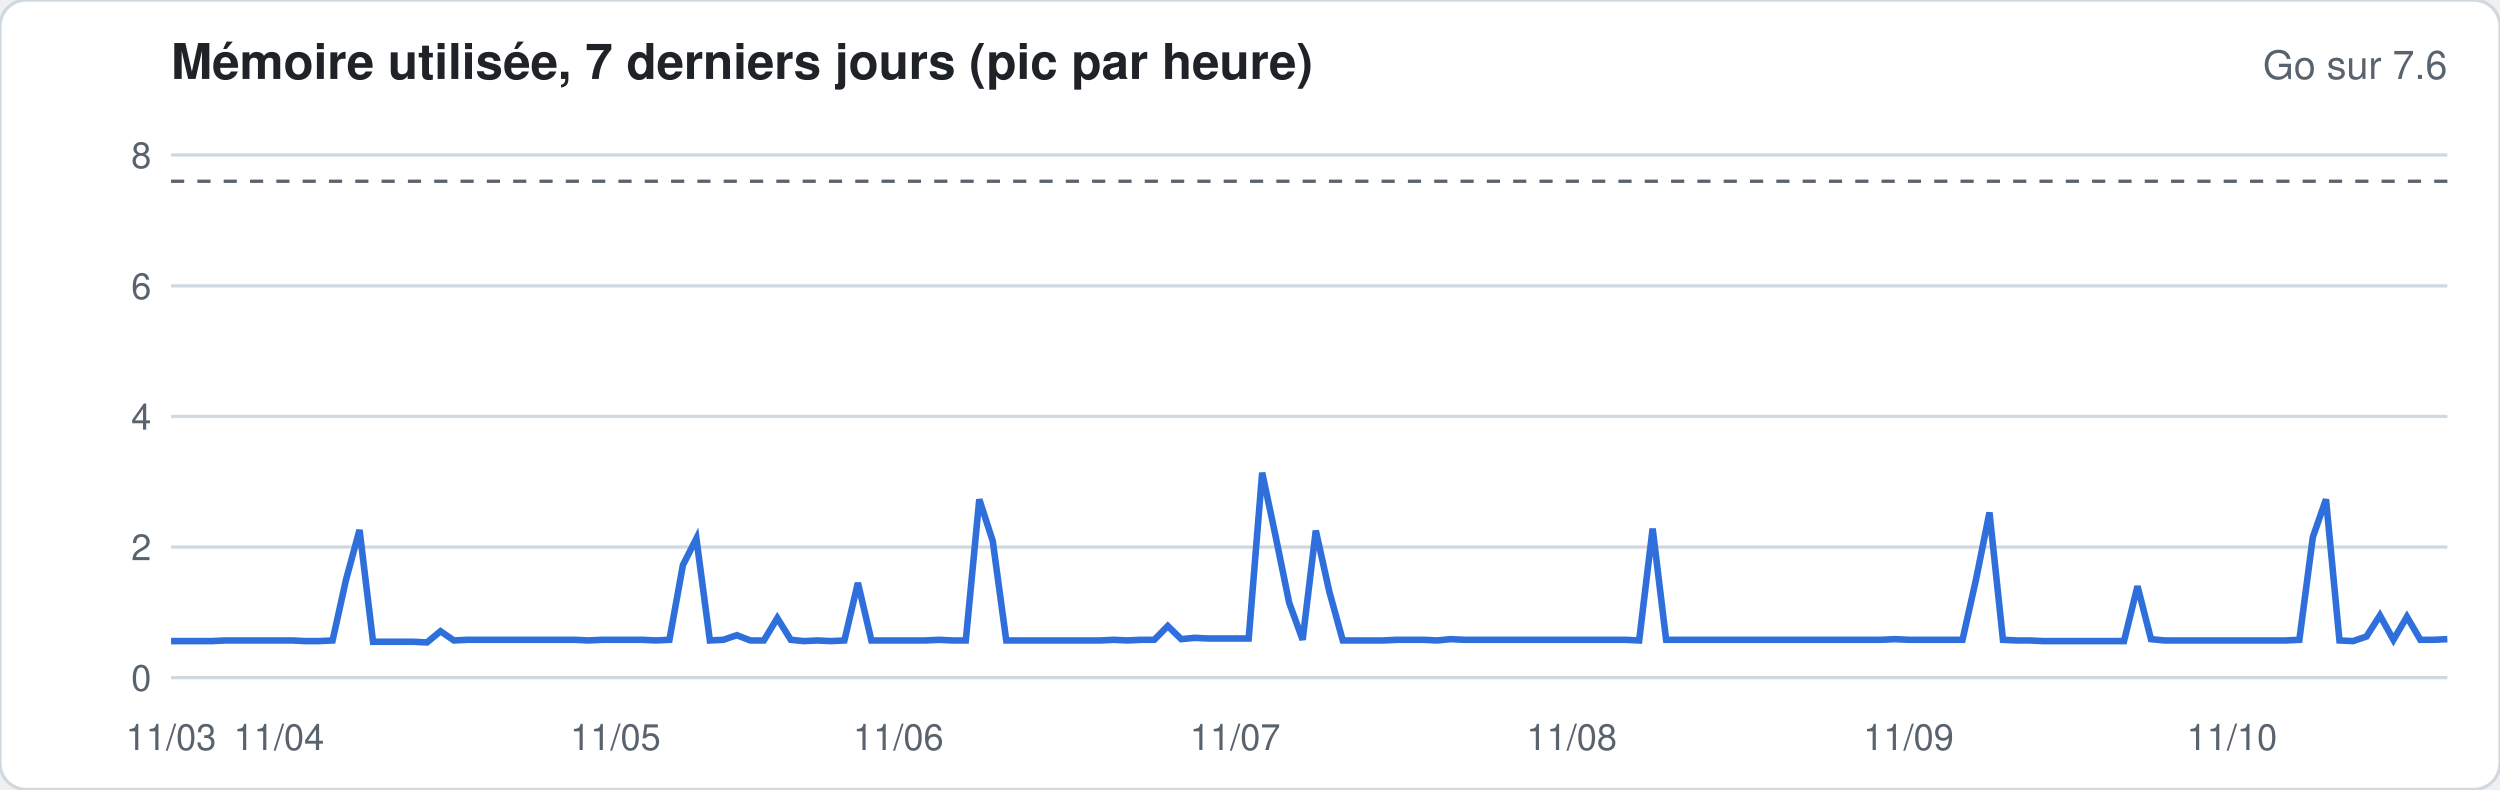
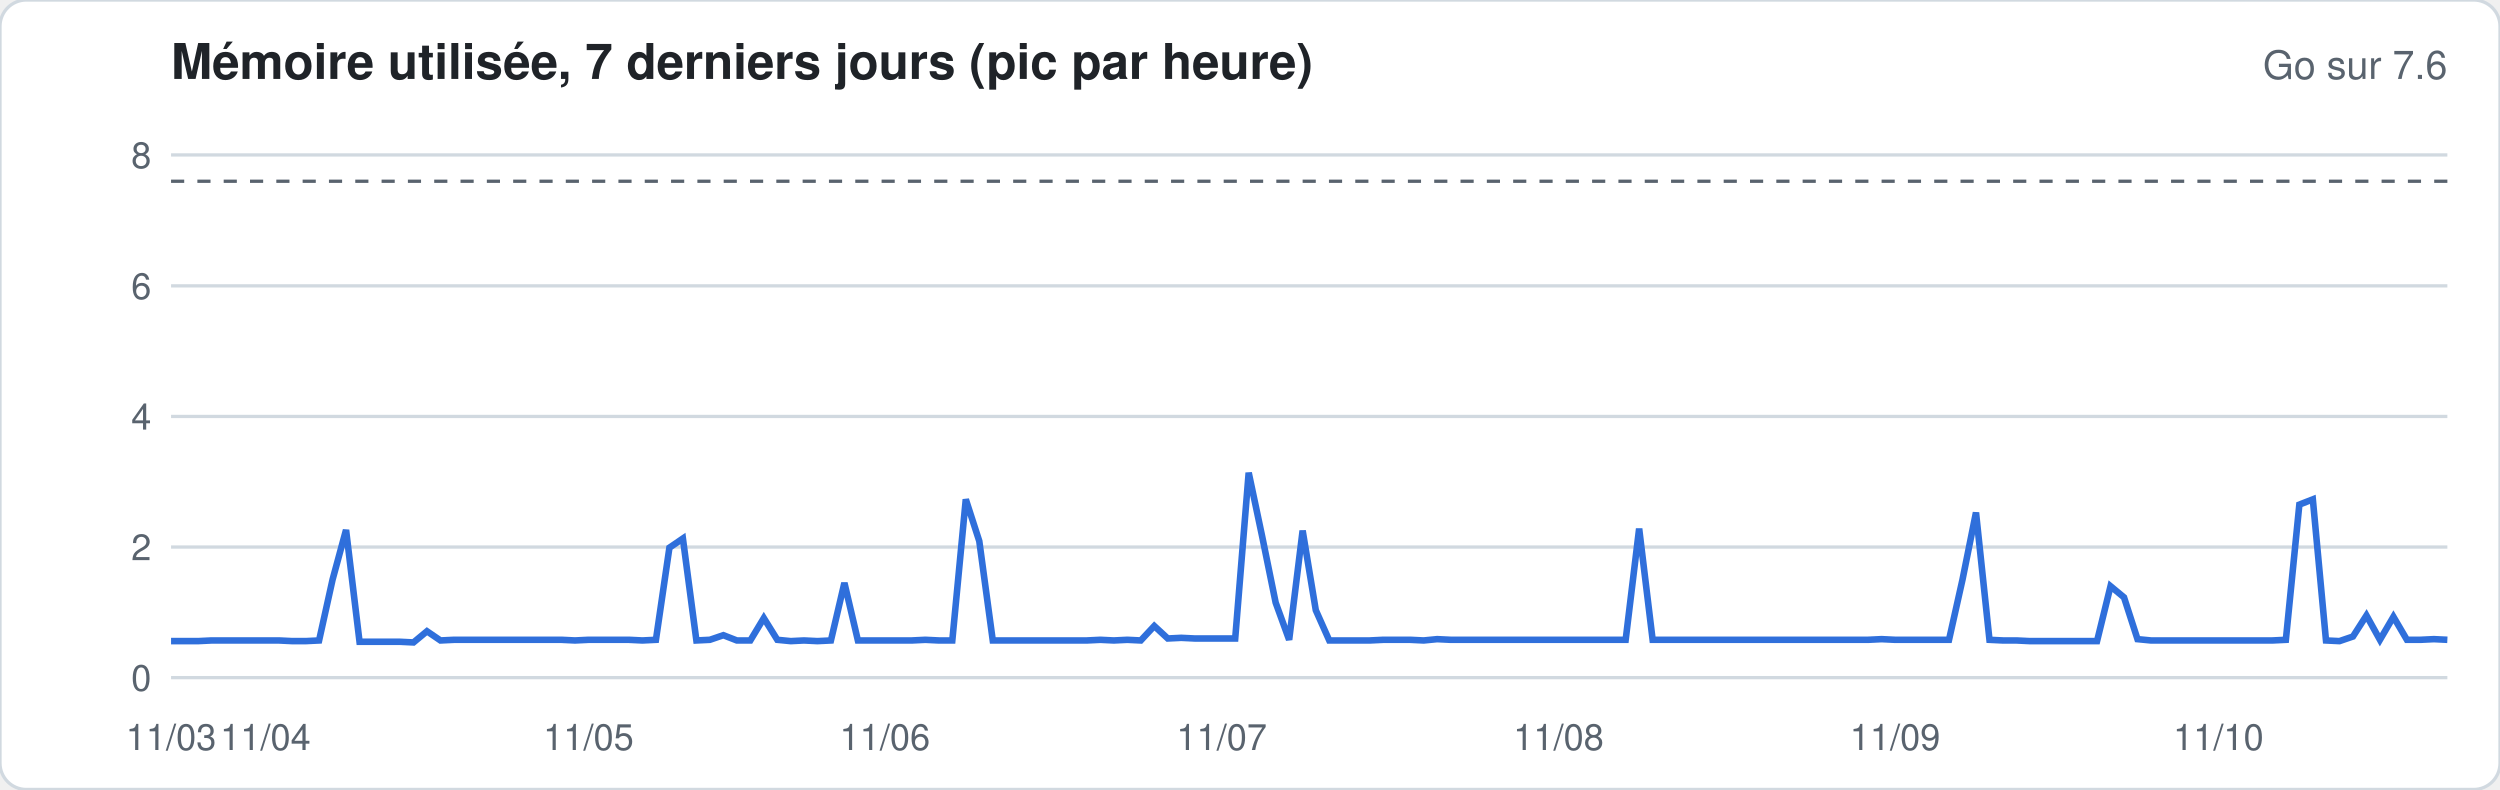
<svg xmlns="http://www.w3.org/2000/svg" width="760" height="240" viewBox="0 0 760 240" font-family="-apple-system,Segoe UI,Helvetica,Arial,sans-serif">
  <rect width="760" height="240" rx="8" fill="#ffffff" stroke="#d1d9e0" />
  <text x="52" y="24" font-size="15" font-weight="600" fill="#1f2328">Mémoire utilisée, 7 derniers jours (pic par heure)</text>
  <text x="744" y="24" font-size="12" fill="#59636e" text-anchor="end">Go sur 7.6</text>
  <line x1="52" x2="744" y1="206.0" y2="206.0" stroke="#d1d9e0" stroke-width="1" />
  <text x="46" y="210.0" font-size="11" fill="#59636e" text-anchor="end">0</text>
  <line x1="52" x2="744" y1="166.3" y2="166.3" stroke="#d1d9e0" stroke-width="1" />
  <text x="46" y="170.3" font-size="11" fill="#59636e" text-anchor="end">2</text>
  <line x1="52" x2="744" y1="126.6" y2="126.6" stroke="#d1d9e0" stroke-width="1" />
  <text x="46" y="130.6" font-size="11" fill="#59636e" text-anchor="end">4</text>
  <line x1="52" x2="744" y1="86.9" y2="86.9" stroke="#d1d9e0" stroke-width="1" />
  <text x="46" y="90.9" font-size="11" fill="#59636e" text-anchor="end">6</text>
  <line x1="52" x2="744" y1="47.1" y2="47.1" stroke="#d1d9e0" stroke-width="1" />
  <text x="46" y="51.1" font-size="11" fill="#59636e" text-anchor="end">8</text>
  <line x1="52" x2="744" y1="55.1" y2="55.1" stroke="#59636e" stroke-dasharray="4 4" />
-   <polyline fill="none" stroke="#2f6fdb" stroke-width="2" points="52.0,194.9 56.1,194.9 60.2,194.9 64.3,194.9 68.4,194.7 72.5,194.7 76.6,194.7 80.7,194.7 84.8,194.7 88.9,194.7 92.9,194.9 97.0,194.9 101.1,194.7 105.2,176.2 109.3,161.1 113.4,195.1 117.5,195.1 121.6,195.1 125.7,195.1 129.8,195.3 133.9,191.9 138.0,194.7 142.1,194.5 146.2,194.5 150.3,194.5 154.4,194.5 158.5,194.5 162.6,194.5 166.7,194.5 170.7,194.5 174.8,194.5 178.9,194.7 183.0,194.5 187.1,194.5 191.2,194.5 195.3,194.5 199.4,194.7 203.5,194.5 207.6,171.8 211.7,163.7 215.8,194.7 219.9,194.5 224.0,193.1 228.1,194.7 232.2,194.7 236.3,187.9 240.4,194.5 244.4,194.9 248.5,194.7 252.6,194.9 256.7,194.7 260.8,177.2 264.9,194.7 269.0,194.7 273.1,194.7 277.2,194.7 281.3,194.7 285.4,194.5 289.5,194.7 293.6,194.7 297.7,151.8 301.8,164.5 305.9,194.7 310.0,194.7 314.1,194.7 318.2,194.7 322.2,194.7 326.3,194.7 330.4,194.7 334.5,194.7 338.6,194.5 342.7,194.7 346.8,194.5 350.9,194.5 355.0,190.3 359.1,194.3 363.2,193.9 367.3,194.1 371.4,194.1 375.5,194.1 379.6,194.1 383.7,143.7 387.8,163.1 391.9,183.2 396.0,194.5 400.0,161.3 404.1,179.8 408.2,194.7 412.3,194.7 416.4,194.7 420.5,194.7 424.6,194.5 428.7,194.5 432.8,194.5 436.9,194.7 441.0,194.3 445.1,194.5 449.2,194.5 453.3,194.5 457.4,194.5 461.5,194.5 465.6,194.5 469.7,194.5 473.8,194.5 477.8,194.5 481.9,194.5 486.0,194.5 490.1,194.5 494.2,194.5 498.3,194.7 502.4,160.7 506.5,194.5 510.6,194.5 514.7,194.5 518.8,194.5 522.9,194.5 527.0,194.5 531.1,194.5 535.2,194.5 539.3,194.5 543.4,194.5 547.5,194.5 551.6,194.5 555.6,194.5 559.7,194.5 563.8,194.5 567.9,194.5 572.0,194.5 576.1,194.3 580.2,194.5 584.3,194.5 588.4,194.5 592.5,194.5 596.6,194.5 600.7,176.2 604.8,155.8 608.9,194.5 613.0,194.7 617.1,194.7 621.2,194.9 625.3,194.9 629.3,194.9 633.4,194.9 637.5,194.9 641.6,194.9 645.7,194.9 649.8,178.2 653.9,194.3 658.0,194.7 662.1,194.7 666.2,194.7 670.3,194.7 674.4,194.7 678.5,194.7 682.6,194.7 686.7,194.7 690.8,194.7 694.9,194.7 699.0,194.5 703.1,163.3 707.1,151.8 711.2,194.7 715.3,194.9 719.4,193.5 723.5,187.1 727.6,194.5 731.7,187.5 735.8,194.5 739.9,194.5 744.0,194.3" />
+   <polyline fill="none" stroke="#2f6fdb" stroke-width="2" points="52.0,194.9 56.1,194.9 60.2,194.9 64.3,194.7 68.4,194.7 72.5,194.7 76.6,194.7 80.7,194.7 84.8,194.7 88.9,194.9 92.9,194.9 97.0,194.7 101.1,176.2 105.2,161.1 109.3,195.1 113.4,195.1 117.5,195.1 121.6,195.1 125.7,195.3 129.8,191.9 133.9,194.7 138.0,194.5 142.1,194.5 146.2,194.5 150.3,194.5 154.4,194.5 158.5,194.5 162.6,194.5 166.7,194.5 170.7,194.5 174.8,194.7 178.9,194.5 183.0,194.5 187.1,194.5 191.2,194.5 195.3,194.7 199.4,194.5 203.5,166.5 207.6,163.7 211.7,194.7 215.8,194.5 219.9,193.1 224.0,194.7 228.1,194.7 232.2,187.9 236.3,194.5 240.4,194.9 244.4,194.7 248.5,194.9 252.6,194.7 256.7,177.2 260.8,194.7 264.9,194.7 269.0,194.7 273.1,194.7 277.2,194.7 281.3,194.5 285.4,194.7 289.5,194.7 293.6,151.8 297.7,164.5 301.8,194.7 305.9,194.7 310.0,194.7 314.1,194.7 318.2,194.7 322.2,194.7 326.3,194.7 330.4,194.7 334.5,194.5 338.6,194.7 342.7,194.5 346.8,194.7 350.9,190.3 355.0,194.1 359.1,193.9 363.2,194.1 367.3,194.1 371.4,194.1 375.5,194.1 379.6,143.7 383.7,163.1 387.8,183.2 391.9,194.5 396.0,161.3 400.0,185.5 404.1,194.7 408.2,194.7 412.3,194.7 416.4,194.7 420.5,194.5 424.6,194.5 428.7,194.5 432.8,194.7 436.9,194.3 441.0,194.5 445.1,194.5 449.2,194.5 453.3,194.5 457.4,194.5 461.5,194.5 465.6,194.5 469.7,194.5 473.8,194.5 477.8,194.5 481.9,194.5 486.0,194.5 490.1,194.5 494.2,194.5 498.3,160.7 502.4,194.5 506.5,194.5 510.6,194.5 514.7,194.5 518.8,194.5 522.9,194.5 527.0,194.5 531.1,194.5 535.2,194.5 539.3,194.5 543.4,194.5 547.5,194.5 551.6,194.5 555.6,194.5 559.7,194.5 563.8,194.5 567.9,194.5 572.0,194.3 576.1,194.5 580.2,194.5 584.3,194.5 588.4,194.5 592.5,194.5 596.6,176.2 600.7,155.8 604.8,194.5 608.9,194.7 613.0,194.7 617.1,194.9 621.2,194.9 625.3,194.9 629.3,194.9 633.4,194.9 637.5,194.9 641.6,178.2 645.7,181.6 649.8,194.3 653.9,194.7 658.0,194.7 662.1,194.7 666.2,194.7 670.3,194.7 674.4,194.7 678.5,194.7 682.6,194.7 686.7,194.7 690.8,194.7 694.9,194.5 699.0,153.4 703.1,151.8 707.1,194.7 711.2,194.9 715.3,193.5 719.4,187.1 723.5,194.5 727.6,187.5 731.7,194.5 735.8,194.5 739.9,194.3 744.0,194.5" />
  <text x="52.0" y="228" font-size="11" fill="#59636e" text-anchor="middle">11/03</text>
-   <text x="84.8" y="228" font-size="11" fill="#59636e" text-anchor="middle">11/04</text>
-   <text x="187.1" y="228" font-size="11" fill="#59636e" text-anchor="middle">11/05</text>
-   <text x="273.1" y="228" font-size="11" fill="#59636e" text-anchor="middle">11/06</text>
-   <text x="375.5" y="228" font-size="11" fill="#59636e" text-anchor="middle">11/07</text>
-   <text x="477.8" y="228" font-size="11" fill="#59636e" text-anchor="middle">11/08</text>
-   <text x="580.2" y="228" font-size="11" fill="#59636e" text-anchor="middle">11/09</text>
-   <text x="678.5" y="228" font-size="11" fill="#59636e" text-anchor="middle">11/10</text>
+   <text x="80.7" y="228" font-size="11" fill="#59636e" text-anchor="middle">11/04</text>
+   <text x="178.9" y="228" font-size="11" fill="#59636e" text-anchor="middle">11/05</text>
+   <text x="269.0" y="228" font-size="11" fill="#59636e" text-anchor="middle">11/06</text>
+   <text x="371.4" y="228" font-size="11" fill="#59636e" text-anchor="middle">11/07</text>
+   <text x="473.8" y="228" font-size="11" fill="#59636e" text-anchor="middle">11/08</text>
+   <text x="576.1" y="228" font-size="11" fill="#59636e" text-anchor="middle">11/09</text>
+   <text x="674.4" y="228" font-size="11" fill="#59636e" text-anchor="middle">11/10</text>
</svg>
